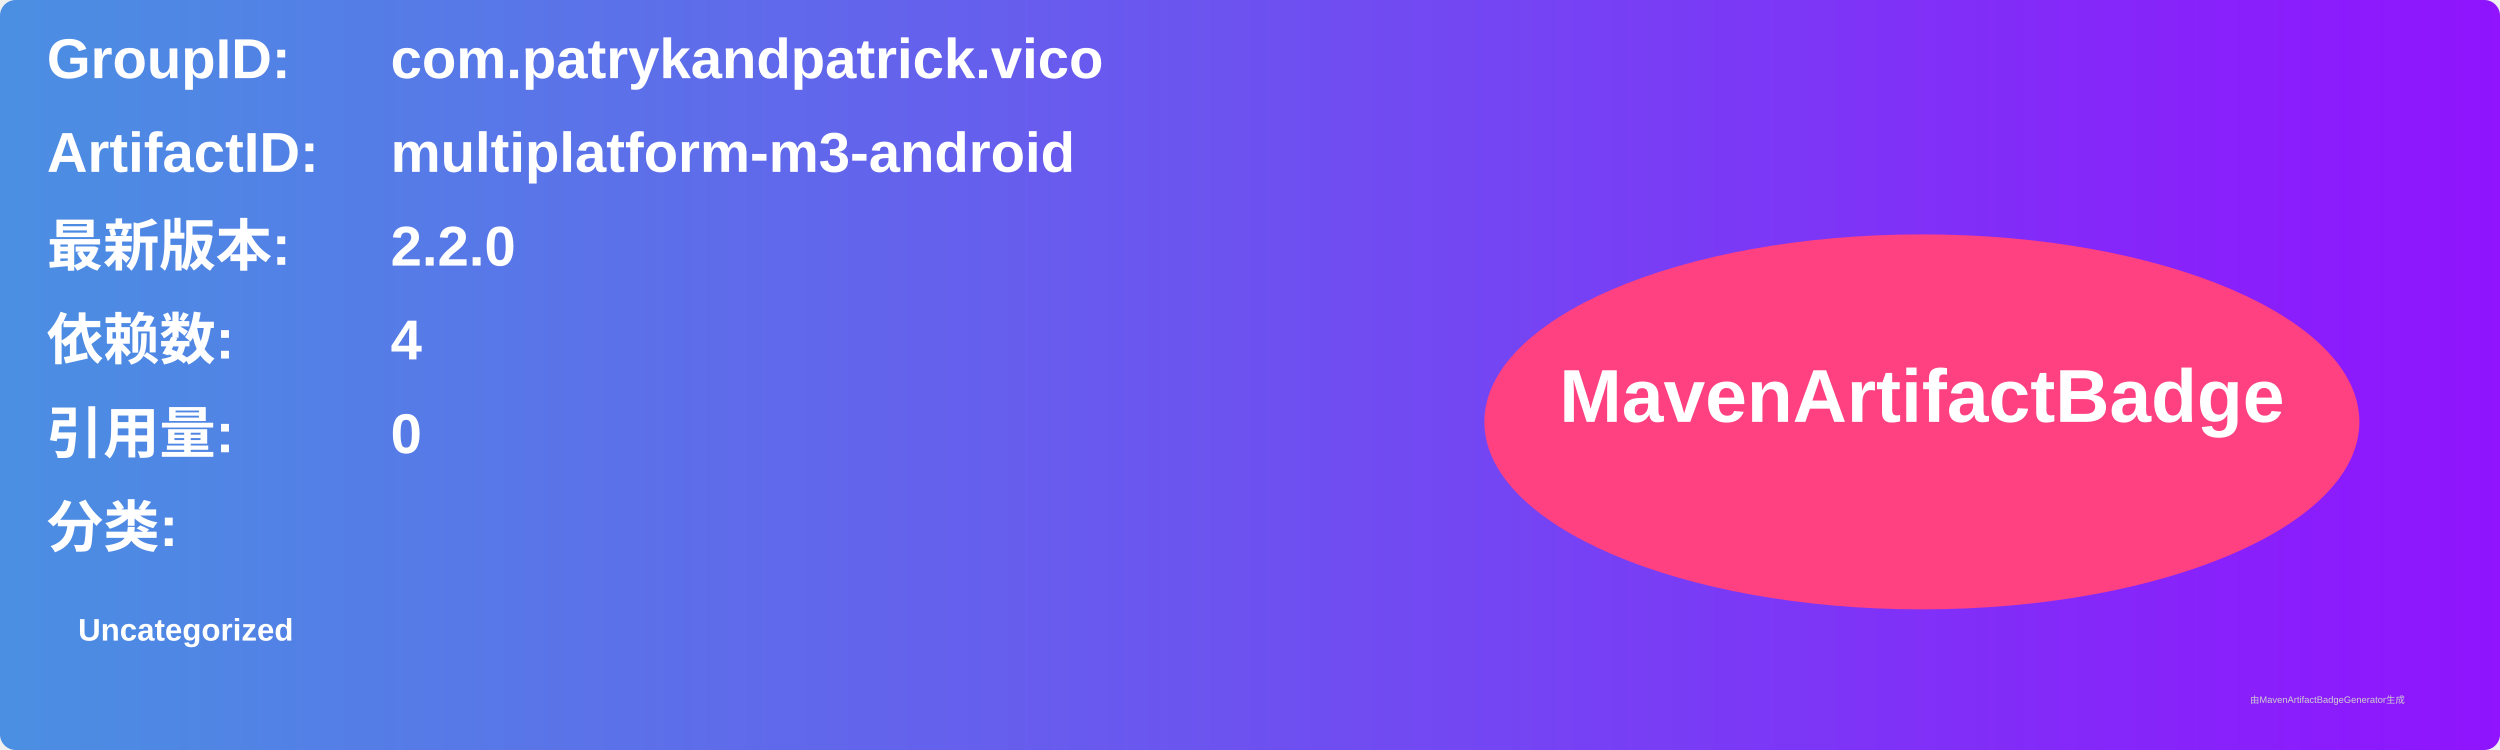
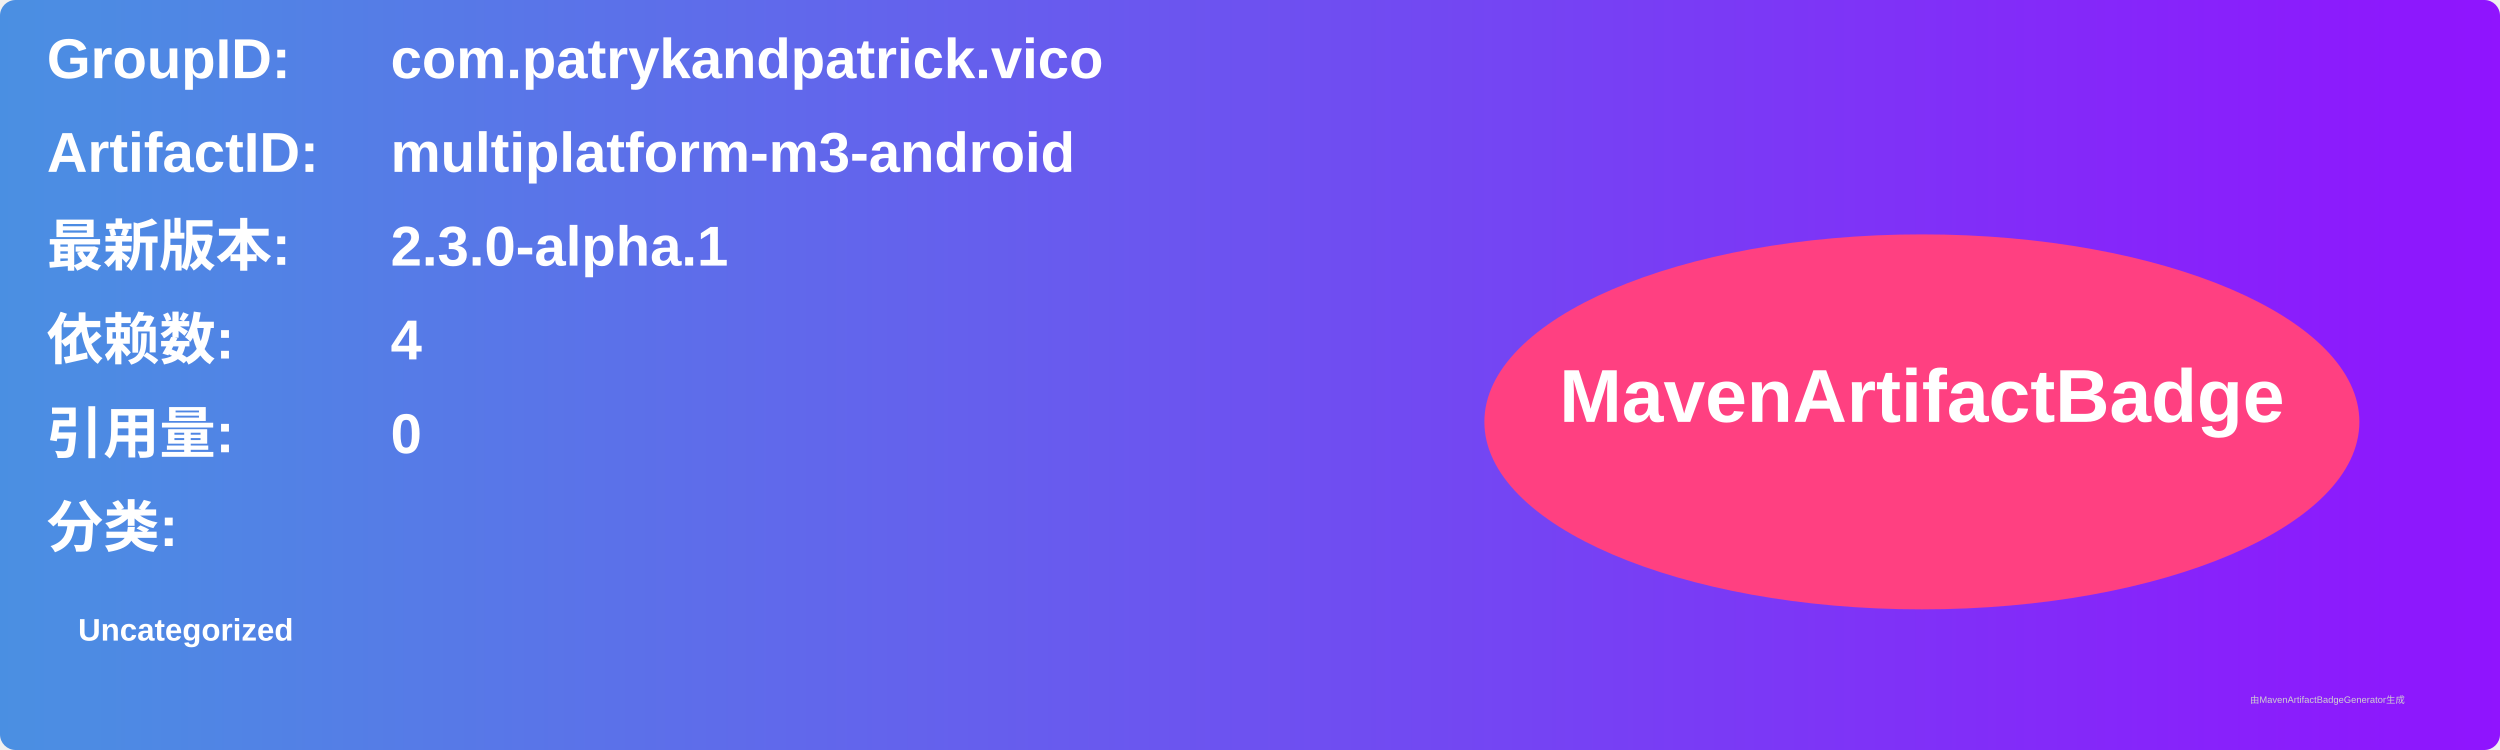
<svg xmlns="http://www.w3.org/2000/svg" width="800" height="240" viewBox="0 0 800 240">
  <linearGradient id="grad" x1="0%" y1="0%" x2="100%" y2="0%">
    <stop offset="0%" stop-color="#4a90e2" />
    <stop offset="100%" stop-color="#9013fe" />
  </linearGradient>
  <rect width="100%" height="100%" rx="5" ry="5" fill="url(#grad)" />
  <g transform="translate(15, 15)">
    <text x="0" y="10" font-family="Arial" font-size="18" fill="white" font-weight="bold" width="260">GroupID:</text>
    <text x="110" y="10" font-family="Arial" font-size="18" fill="white" font-weight="bold" width="460">com.patrykandpatrick.vico</text>
    <text x="0" y="40" font-family="Arial" font-size="18" fill="white" font-weight="bold" width="260">ArtifactID:</text>
    <text x="110" y="40" font-family="Arial" font-size="18" fill="white" font-weight="bold" width="460">multiplatform-m3-android</text>
    <text x="0" y="70" font-family="Arial" font-size="18" fill="white" font-weight="bold">最新版本:</text>
    <text x="110" y="70" font-family="Arial" font-size="18" fill="white" font-weight="bold">
-       <tspan font-weight="bold">2.2.0</tspan>
+       <tspan font-weight="bold">2.3.0-alpha.1</tspan>
    </text>
    <text x="0" y="100" font-family="Arial" font-size="18" fill="white" font-weight="bold">依赖数: </text>
    <text x="110" y="100" font-family="Arial" font-size="18" fill="white">
      <tspan font-weight="bold">4</tspan>
    </text>
    <text x="0" y="130" font-family="Arial" font-size="18" fill="white" font-weight="bold">引用量: </text>
    <text x="110" y="130" font-family="Arial" font-size="18" fill="white">
      <tspan font-weight="bold">0</tspan>
    </text>
    <text x="0" y="160" font-family="Arial" font-size="18" fill="white" font-weight="bold">分类:</text>
    <text x="10" y="190" font-family="Arial" font-size="10" fill="white">
      <tspan font-weight="bold">Uncategorized</tspan>
    </text>
    <ellipse cx="600" cy="120" rx="140" ry="60" fill="#ff4081" />
    <text x="600" y="120" text-anchor="middle" font-family="Arial" font-size="24" fill="white" font-weight="bold">MavenArtifactBadge</text>
  </g>
  <text x="720" y="225" font-family="Arial" font-size="3" fill="#d0d0d0">由MavenArtifactBadgeGenerator生成</text>
</svg>
